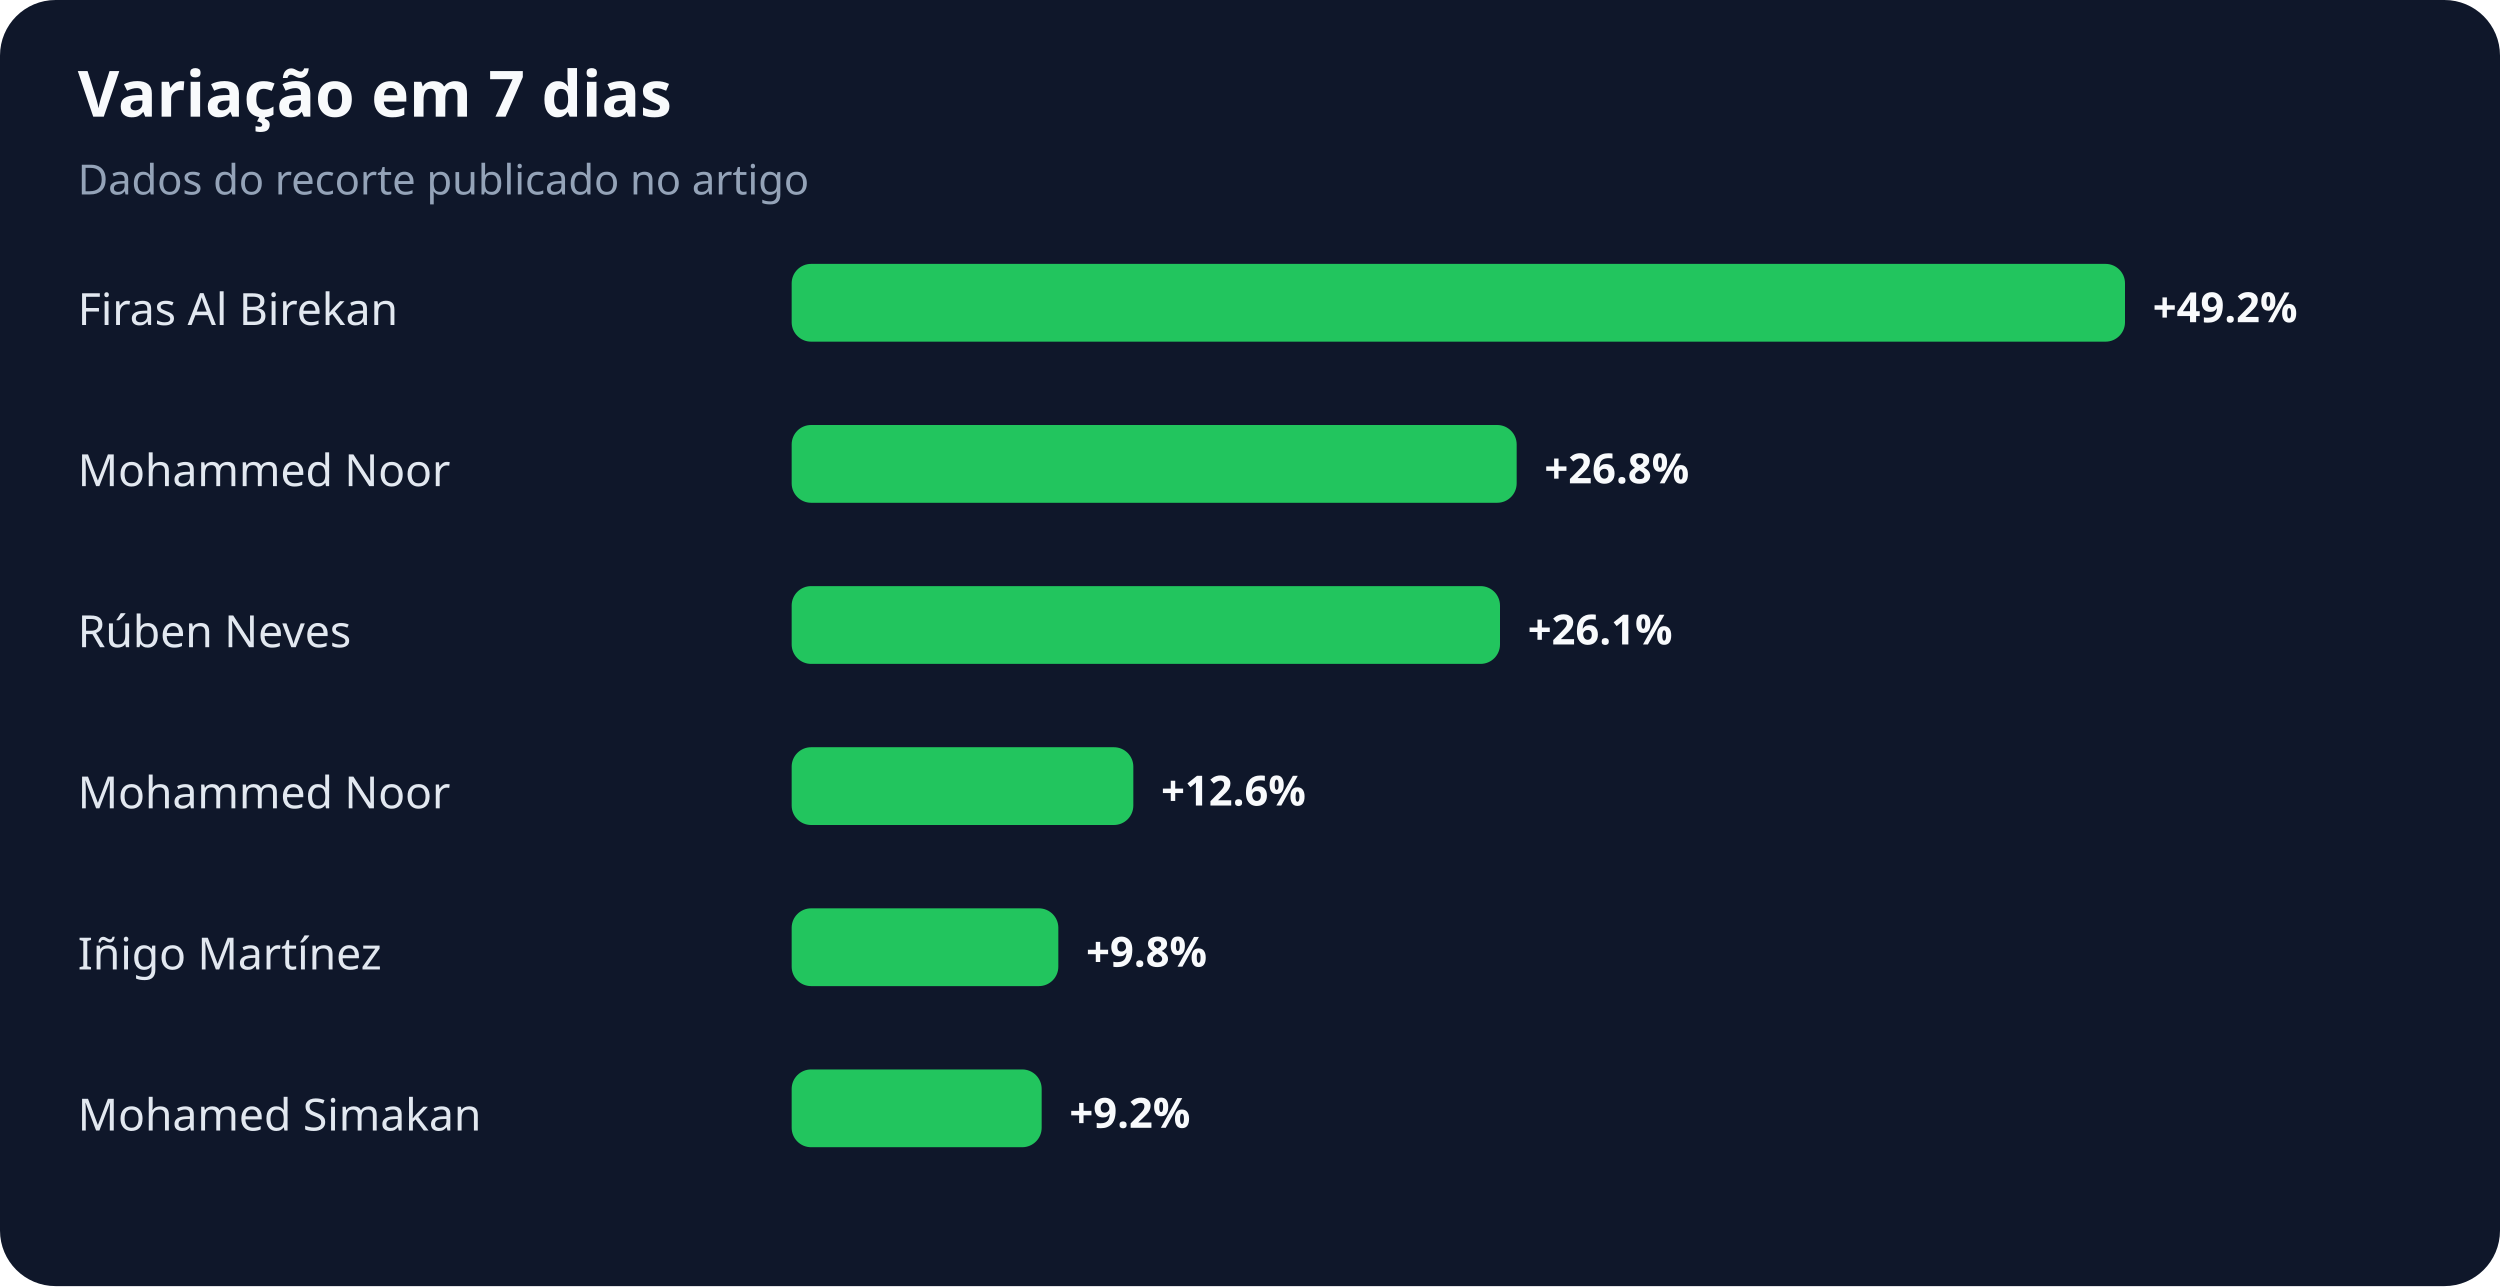
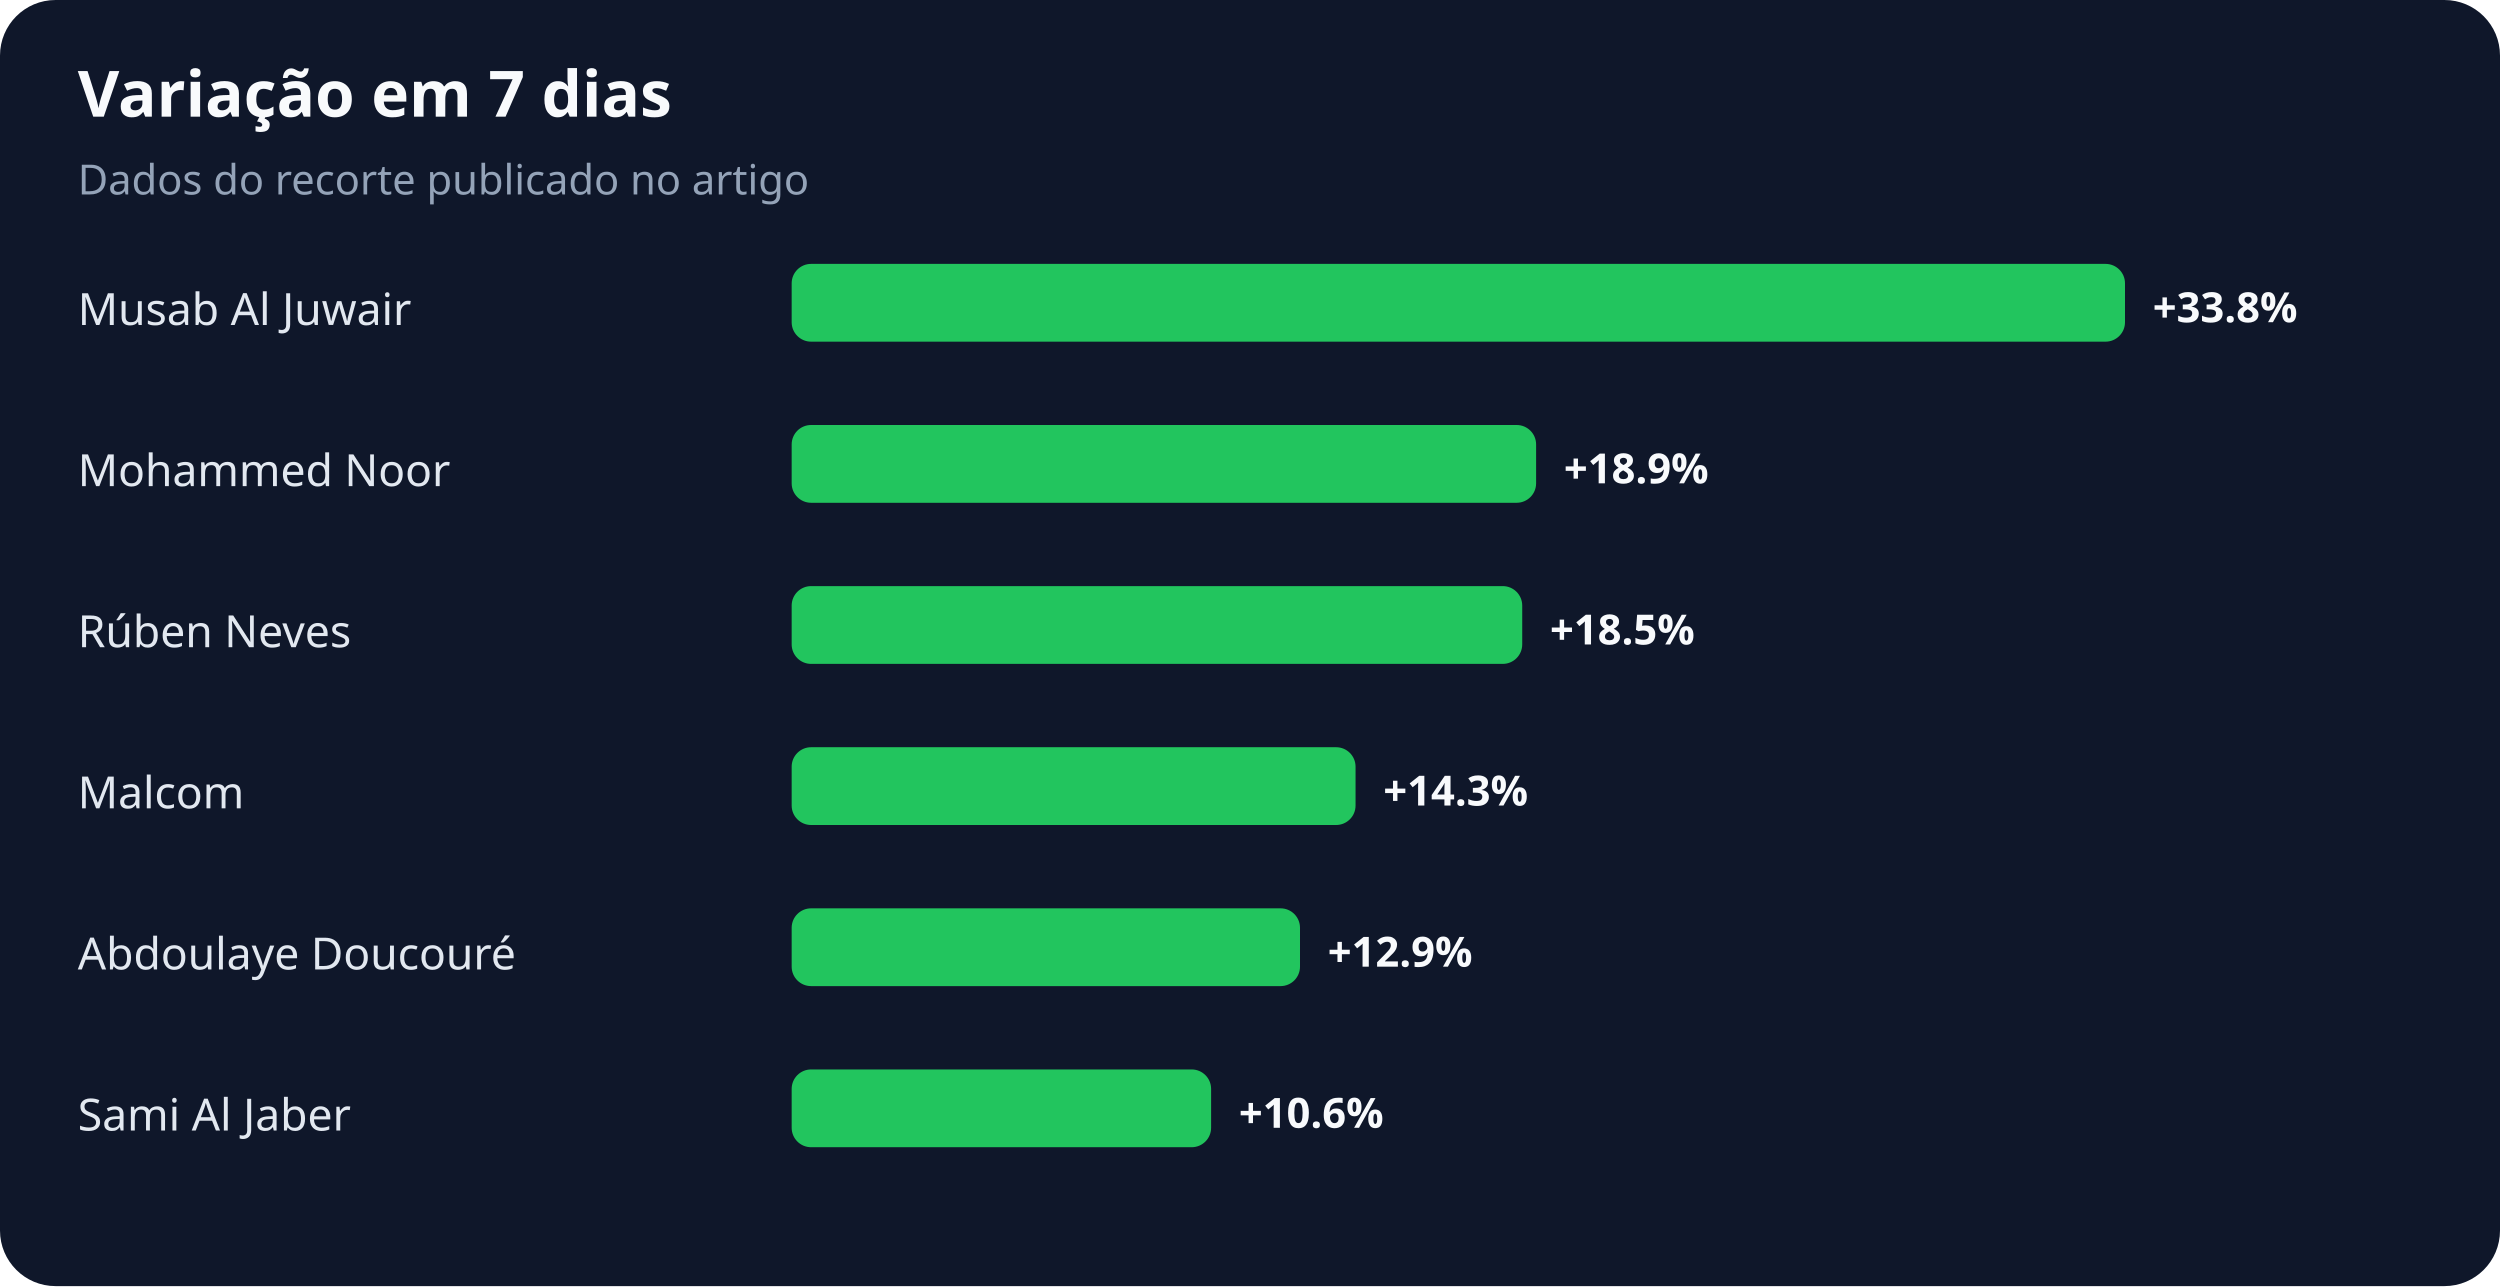
<svg xmlns="http://www.w3.org/2000/svg" width="900" height="463" viewBox="0 0 900 463" role="img" aria-labelledby="title desc">
  <rect width="100%" height="100%" rx="20" fill="#0f172a" />
  <text x="28" y="42" fill="#f8fafc" font-family="system-ui,sans-serif" font-size="23" font-weight="700">Variação em 7 dias</text>
  <text x="28" y="70" fill="#94a3b8" font-family="system-ui,sans-serif" font-size="15">Dados do recorte publicado no artigo</text>
-   <text x="28" y="117" fill="#e2e8f0" font-family="system-ui,sans-serif" font-size="16">Firas Al Birekan</text>
+   <text x="28" y="117" fill="#e2e8f0" font-family="system-ui,sans-serif" font-size="16">Musab Al Juwair</text>
  <rect x="285" y="95" width="480" height="28" rx="7" fill="#22c55e" />
-   <text x="775" y="116" fill="#f8fafc" font-family="system-ui,sans-serif" font-size="15" font-weight="700">+49.2%</text>
+   <text x="775" y="116" fill="#f8fafc" font-family="system-ui,sans-serif" font-size="15" font-weight="700">+33.8%</text>
  <text x="28" y="175" fill="#e2e8f0" font-family="system-ui,sans-serif" font-size="16">Mohammed Noor</text>
-   <rect x="285" y="153" width="261" height="28" rx="7" fill="#22c55e" />
-   <text x="556" y="174" fill="#f8fafc" font-family="system-ui,sans-serif" font-size="15" font-weight="700">+26.8%</text>
+   <rect x="285" y="153" width="268" height="28" rx="7" fill="#22c55e" />
+   <text x="563" y="174" fill="#f8fafc" font-family="system-ui,sans-serif" font-size="15" font-weight="700">+18.9%</text>
  <text x="28" y="233" fill="#e2e8f0" font-family="system-ui,sans-serif" font-size="16">Rúben Neves</text>
-   <rect x="285" y="211" width="255" height="28" rx="7" fill="#22c55e" />
-   <text x="550" y="232" fill="#f8fafc" font-family="system-ui,sans-serif" font-size="15" font-weight="700">+26.1%</text>
-   <text x="28" y="291" fill="#e2e8f0" font-family="system-ui,sans-serif" font-size="16">Mohammed Noor</text>
-   <rect x="285" y="269" width="123" height="28" rx="7" fill="#22c55e" />
-   <text x="418" y="290" fill="#f8fafc" font-family="system-ui,sans-serif" font-size="15" font-weight="700">+12.6%</text>
-   <text x="28" y="349" fill="#e2e8f0" font-family="system-ui,sans-serif" font-size="16">Iñigo Martínez</text>
-   <rect x="285" y="327" width="96" height="28" rx="7" fill="#22c55e" />
-   <text x="391" y="348" fill="#f8fafc" font-family="system-ui,sans-serif" font-size="15" font-weight="700">+9.8%</text>
-   <text x="28" y="407" fill="#e2e8f0" font-family="system-ui,sans-serif" font-size="16">Mohamed Simakan</text>
-   <rect x="285" y="385" width="90" height="28" rx="7" fill="#22c55e" />
-   <text x="385" y="406" fill="#f8fafc" font-family="system-ui,sans-serif" font-size="15" font-weight="700">+9.2%</text>
+   <rect x="285" y="211" width="263" height="28" rx="7" fill="#22c55e" />
+   <text x="558" y="232" fill="#f8fafc" font-family="system-ui,sans-serif" font-size="15" font-weight="700">+18.5%</text>
+   <text x="28" y="291" fill="#e2e8f0" font-family="system-ui,sans-serif" font-size="16">Malcom</text>
+   <rect x="285" y="269" width="203" height="28" rx="7" fill="#22c55e" />
+   <text x="498" y="290" fill="#f8fafc" font-family="system-ui,sans-serif" font-size="15" font-weight="700">+14.3%</text>
+   <text x="28" y="349" fill="#e2e8f0" font-family="system-ui,sans-serif" font-size="16">Abdoulaye Doucouré</text>
+   <rect x="285" y="327" width="183" height="28" rx="7" fill="#22c55e" />
+   <text x="478" y="348" fill="#f8fafc" font-family="system-ui,sans-serif" font-size="15" font-weight="700">+12.9%</text>
+   <text x="28" y="407" fill="#e2e8f0" font-family="system-ui,sans-serif" font-size="16">Sami Al Jaber</text>
+   <rect x="285" y="385" width="151" height="28" rx="7" fill="#22c55e" />
+   <text x="446" y="406" fill="#f8fafc" font-family="system-ui,sans-serif" font-size="15" font-weight="700">+10.6%</text>
</svg>
